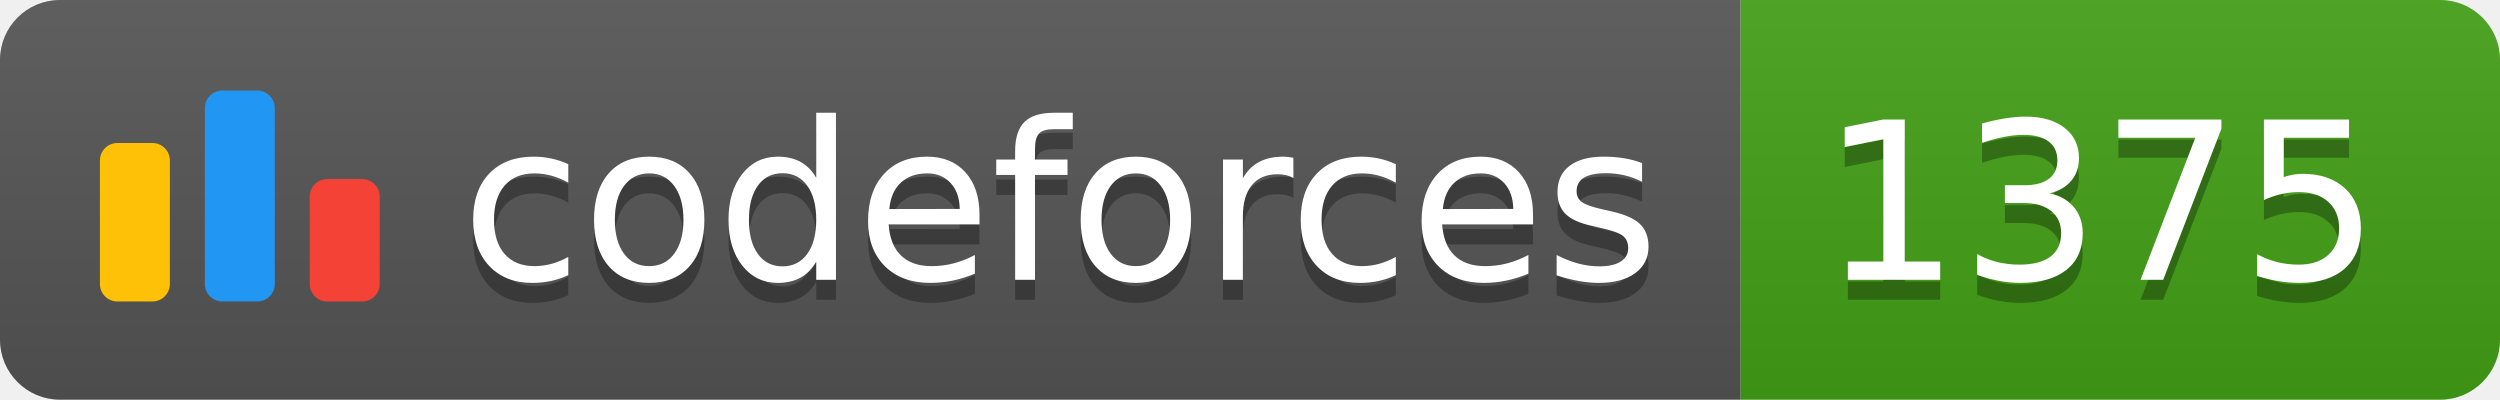
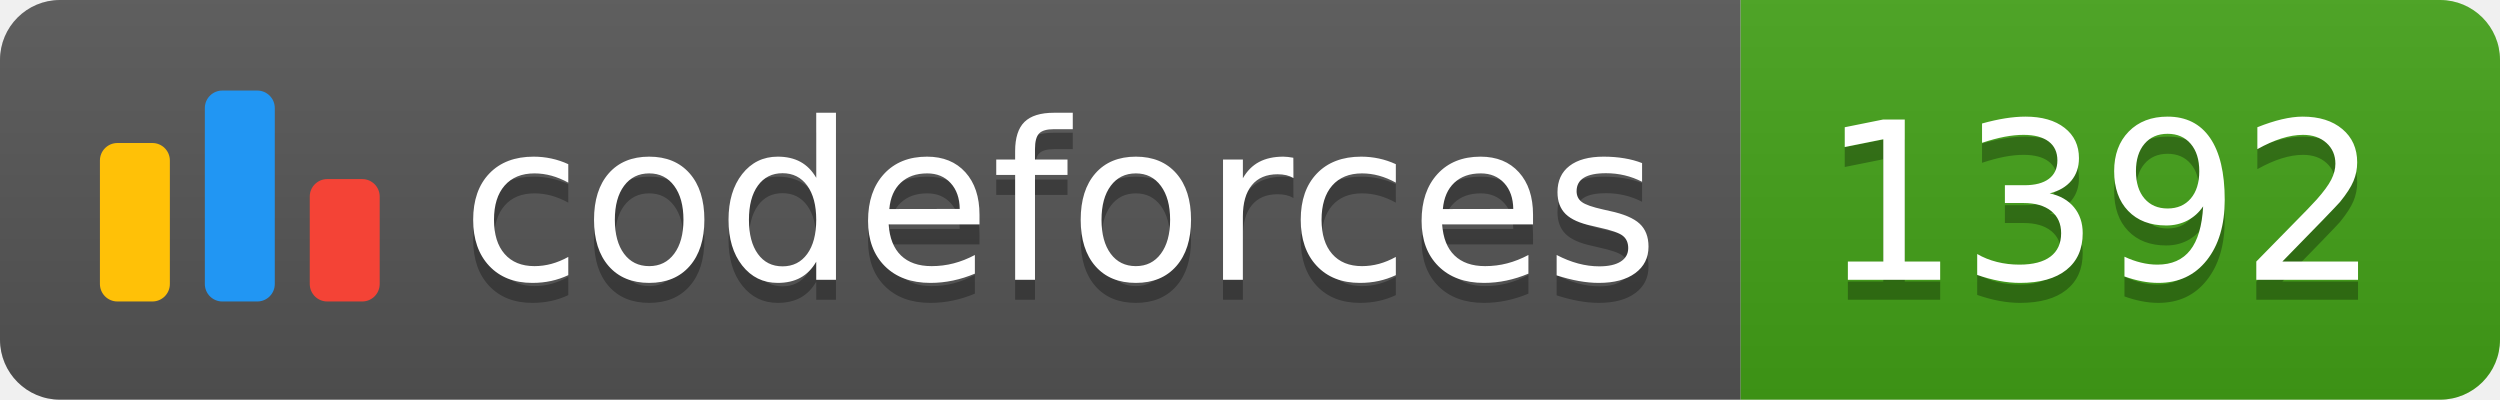
<svg xmlns="http://www.w3.org/2000/svg" width="125.1" height="20">
  <linearGradient id="smooth" x2="0" y2="100%">
    <stop offset="0" stop-color="#bbb" stop-opacity=".1" />
    <stop offset="1" stop-opacity=".1" />
  </linearGradient>
  <clipPath id="round">
    <rect width="125.1" height="20" rx="3" fill="#fff" />
  </clipPath>
  <g clip-path="url(#round)">
    <rect width="87.1" height="20" fill="#555" />
    <rect x="87.1" width="38.0" height="20" fill="#43A217" />
    <rect width="125.1" height="20" fill="url(#smooth)" />
  </g>
  <g fill="#fff" text-anchor="middle" font-family="DejaVu Sans,Verdana,Geneva,sans-serif" font-size="110">
    <svg x="5" y="3" class="logo" width="14" height="14" viewBox="0 0 32 25" fill="none">
      <rect y="6" width="8" height="18.125" rx="2" fill="#FFC107" />
      <rect x="24" y="10.125" width="8" height="14" rx="2" fill="#F44336" />
      <rect x="12" width="8" height="24.125" rx="2" fill="#2196F3" />
    </svg>
    <text x="530.5" y="150" fill="#010101" fill-opacity=".3" transform="scale(0.1)" textLength="601.0" lengthAdjust="spacing">codeforces
        </text>
    <text x="530.5" y="140" transform="scale(0.1)" textLength="601.0" lengthAdjust="spacing">codeforces</text>
-     <text x="1051.0" y="150" fill="#010101" fill-opacity=".3" transform="scale(0.1)" textLength="280.0" lengthAdjust="spacing">1375
+     <text x="1051.0" y="150" fill="#010101" fill-opacity=".3" transform="scale(0.1)" textLength="280.0" lengthAdjust="spacing">1392
        </text>
-     <text x="1051.0" y="140" transform="scale(0.1)" textLength="280.0" lengthAdjust="spacing">1375</text>
+     <text x="1051.0" y="140" transform="scale(0.1)" textLength="280.0" lengthAdjust="spacing">1392</text>
  </g>
</svg>
